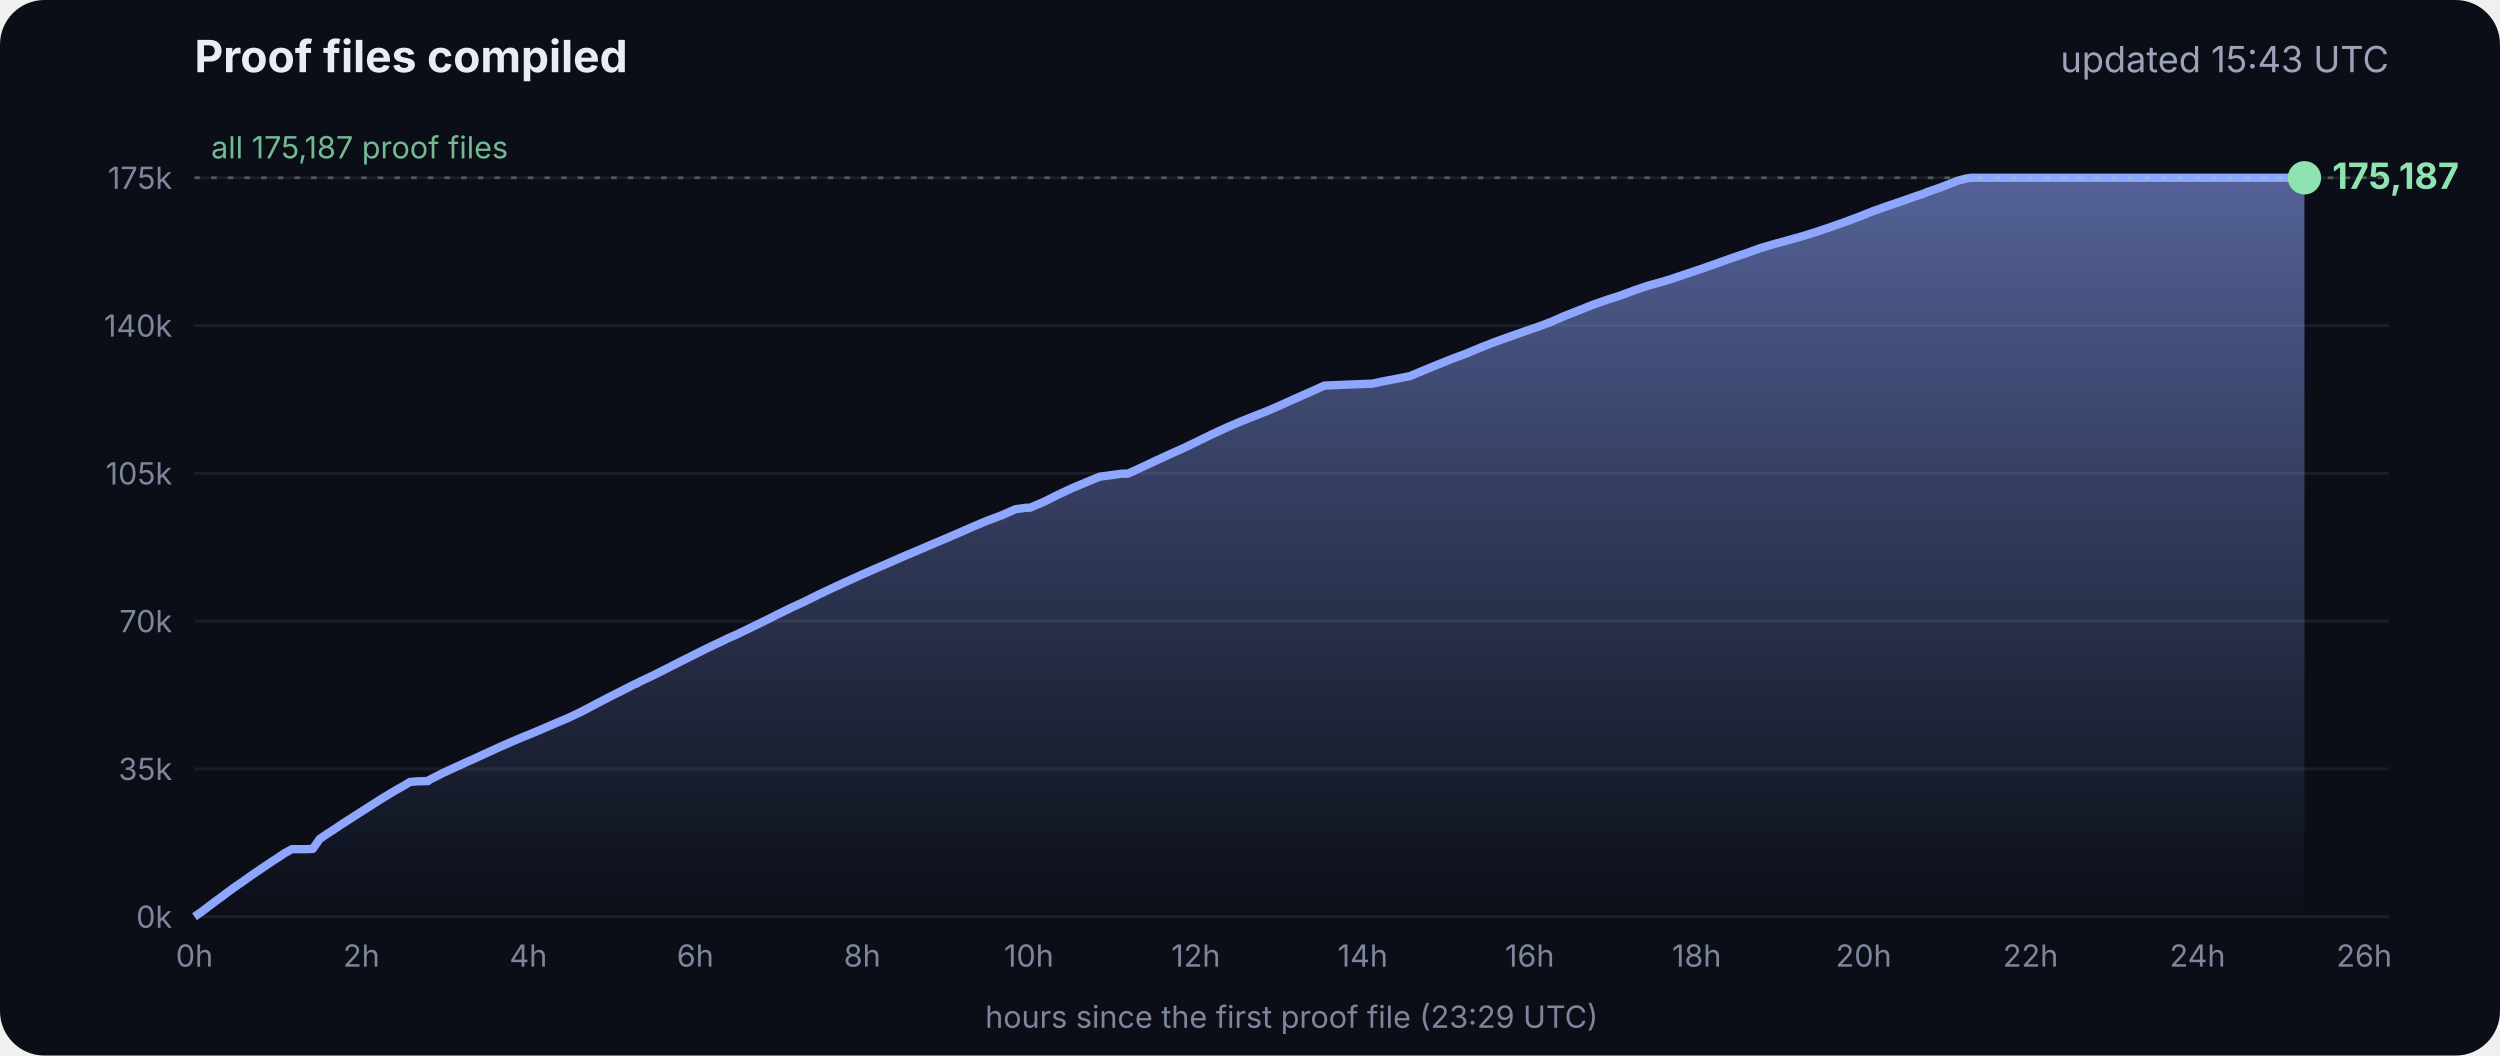
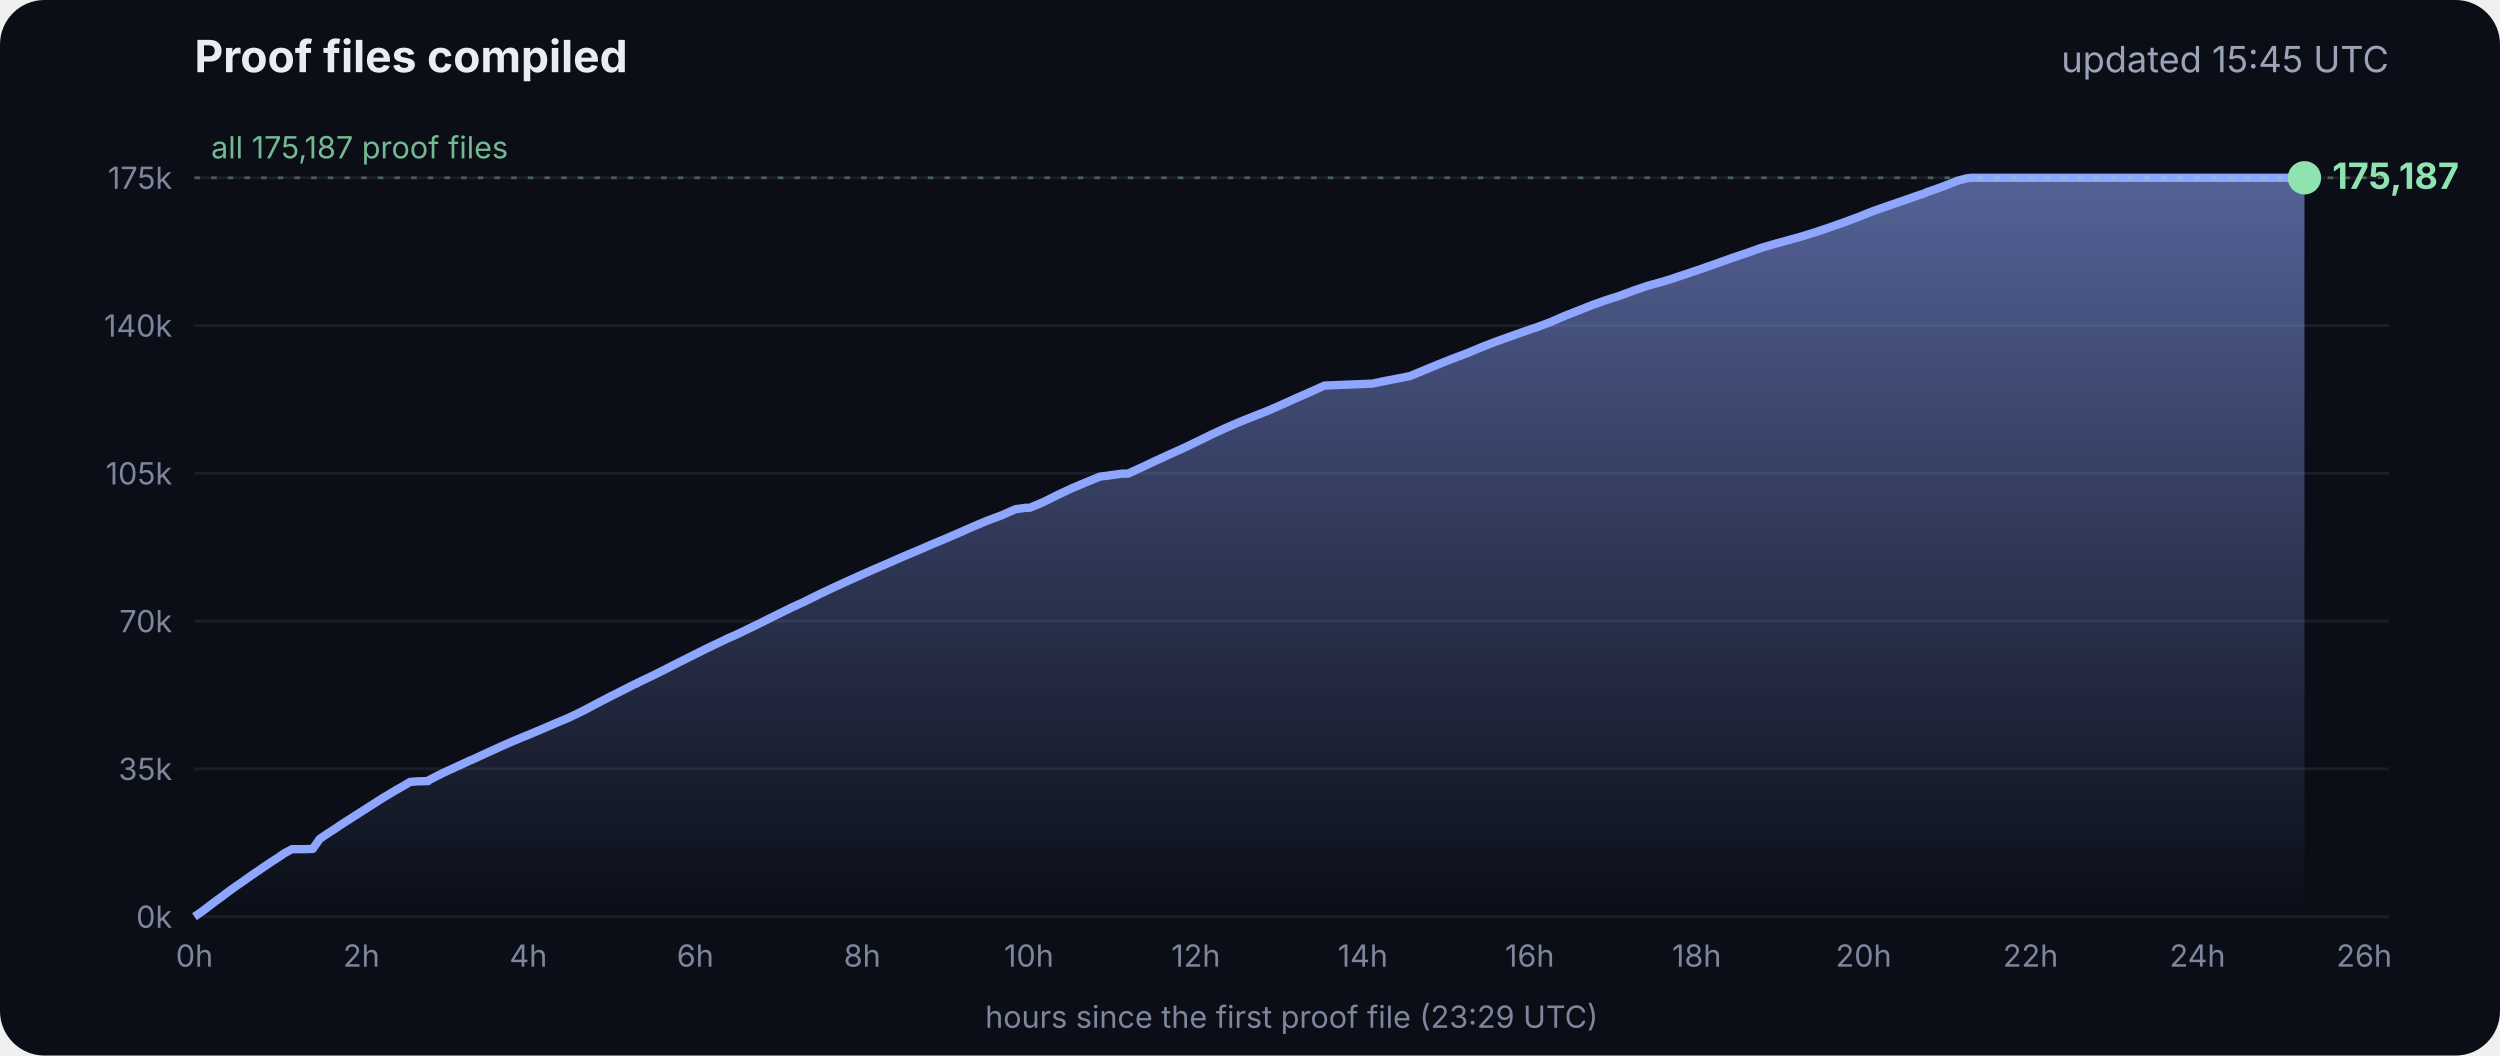
<svg xmlns="http://www.w3.org/2000/svg" viewBox="0 0 900 380" font-family="Inter, -apple-system, Segoe UI, sans-serif">
  <defs>
    <linearGradient id="g" x1="0" y1="0" x2="0" y2="1">
      <stop offset="0" stop-color="#8fa6ff" stop-opacity=".55" />
      <stop offset="1" stop-color="#8fa6ff" stop-opacity="0" />
    </linearGradient>
  </defs>
  <rect width="900" height="380" rx="16" fill="#0b0e17" />
  <text x="70" y="26" fill="#e8ecf5" font-size="16" font-weight="700">Proof files compiled</text>
-   <text x="860" y="26" fill="#9aa3b8" font-size="13" text-anchor="end">updated 15:43 UTC</text>
+   <text x="860" y="26" fill="#9aa3b8" font-size="13" text-anchor="end">updated 15:45 UTC</text>
  <line x1="70" x2="860" y1="330.0" y2="330.0" stroke="#ffffff" stroke-opacity=".07" />
  <text x="62" y="334.0" fill="#7d869c" font-size="11" text-anchor="end">0k</text>
  <line x1="70" x2="860" y1="276.8" y2="276.8" stroke="#ffffff" stroke-opacity=".07" />
  <text x="62" y="280.8" fill="#7d869c" font-size="11" text-anchor="end">35k</text>
  <line x1="70" x2="860" y1="223.6" y2="223.6" stroke="#ffffff" stroke-opacity=".07" />
  <text x="62" y="227.6" fill="#7d869c" font-size="11" text-anchor="end">70k</text>
  <line x1="70" x2="860" y1="170.4" y2="170.4" stroke="#ffffff" stroke-opacity=".07" />
  <text x="62" y="174.4" fill="#7d869c" font-size="11" text-anchor="end">105k</text>
  <line x1="70" x2="860" y1="117.2" y2="117.2" stroke="#ffffff" stroke-opacity=".07" />
  <text x="62" y="121.2" fill="#7d869c" font-size="11" text-anchor="end">140k</text>
  <line x1="70" x2="860" y1="64.0" y2="64.0" stroke="#ffffff" stroke-opacity=".07" />
  <text x="62" y="68.0" fill="#7d869c" font-size="11" text-anchor="end">175k</text>
  <text x="70.0" y="348" fill="#7d869c" font-size="11" text-anchor="middle">0h</text>
  <text x="130.1" y="348" fill="#7d869c" font-size="11" text-anchor="middle">2h</text>
  <text x="190.2" y="348" fill="#7d869c" font-size="11" text-anchor="middle">4h</text>
  <text x="250.3" y="348" fill="#7d869c" font-size="11" text-anchor="middle">6h</text>
  <text x="310.4" y="348" fill="#7d869c" font-size="11" text-anchor="middle">8h</text>
  <text x="370.4" y="348" fill="#7d869c" font-size="11" text-anchor="middle">10h</text>
  <text x="430.5" y="348" fill="#7d869c" font-size="11" text-anchor="middle">12h</text>
  <text x="490.6" y="348" fill="#7d869c" font-size="11" text-anchor="middle">14h</text>
  <text x="550.7" y="348" fill="#7d869c" font-size="11" text-anchor="middle">16h</text>
  <text x="610.8" y="348" fill="#7d869c" font-size="11" text-anchor="middle">18h</text>
  <text x="670.9" y="348" fill="#7d869c" font-size="11" text-anchor="middle">20h</text>
  <text x="731.0" y="348" fill="#7d869c" font-size="11" text-anchor="middle">22h</text>
  <text x="791.1" y="348" fill="#7d869c" font-size="11" text-anchor="middle">24h</text>
  <text x="851.1" y="348" fill="#7d869c" font-size="11" text-anchor="middle">26h</text>
  <polygon points="70.0,330.0 70.0,330.0 72.5,328.3 75.0,326.4 77.5,324.5 80.0,322.7 82.5,320.8 85.0,319.0 87.5,317.3 90.0,315.5 92.5,313.8 95.0,312.1 97.5,310.4 100.0,308.8 102.5,307.1 105.1,305.7 107.6,305.7 110.1,305.7 112.6,305.6 115.1,302.0 117.6,300.3 120.1,298.7 122.6,297.0 125.1,295.4 127.6,293.8 130.1,292.2 132.6,290.6 135.1,289.0 137.6,287.4 140.1,285.9 142.6,284.4 145.1,283.0 147.6,281.5 150.1,281.3 153.5,281.2 153.7,281.2 154.1,281.2 154.3,280.9 159.4,278.3 164.4,276.0 169.4,273.7 169.5,273.7 174.5,271.4 179.5,269.1 184.5,266.9 188.3,265.3 189.6,264.8 194.6,262.7 199.7,260.5 204.7,258.4 209.7,256.0 214.8,253.3 219.8,250.7 224.8,248.2 228.5,246.3 228.9,246.2 229.5,245.9 229.5,245.8 234.6,243.4 239.6,240.9 244.7,238.3 249.7,235.8 254.7,233.3 259.8,230.9 261.8,229.9 264.8,228.6 269.8,226.2 274.9,223.7 279.9,221.2 285.0,218.7 290.0,216.4 295.0,213.9 300.1,211.5 305.1,209.2 310.2,206.9 315.2,204.7 320.3,202.5 325.3,200.3 330.3,198.2 335.4,196.0 340.4,193.9 345.5,191.7 350.5,189.5 355.5,187.4 360.6,185.5 365.6,183.3 369.3,182.8 370.7,182.8 375.7,180.7 380.7,178.2 385.8,175.8 390.8,173.7 395.9,171.6 404.0,170.5 406.1,170.5 411.1,168.2 416.2,165.8 421.2,163.5 426.3,161.2 431.3,158.8 436.4,156.3 441.4,154.0 446.5,151.8 451.5,149.8 456.6,147.8 461.6,145.6 466.7,143.3 471.7,141.1 476.8,138.8 494.1,138.1 497.3,137.4 507.6,135.4 512.6,133.3 517.7,131.2 522.7,129.2 527.8,127.3 532.8,125.2 537.9,123.2 542.9,121.4 548.0,119.6 551.4,118.4 553.0,117.9 553.5,117.7 558.1,116.0 563.1,113.8 568.2,111.8 573.2,109.8 578.3,108.0 583.3,106.4 588.4,104.5 593.4,102.8 598.5,101.4 602.4,100.2 603.5,99.8 608.6,98.1 613.6,96.4 618.7,94.6 623.7,92.8 628.8,91.1 633.8,89.3 635.5,88.8 638.9,87.8 644.0,86.4 649.0,85.0 654.1,83.4 659.1,81.7 664.2,79.9 669.3,78.0 674.3,76.0 679.4,74.2 684.4,72.5 689.5,70.7 692.8,69.6 693.6,69.2 694.5,68.9 699.6,67.1 704.6,65.1 708.0,64.2 708.8,64.1 709.7,64.0 713.4,64.0 715.2,64.0 718.5,64.0 723.5,64.0 728.6,64.0 733.7,64.0 738.7,64.0 743.7,64.0 748.8,64.0 753.9,64.0 758.9,64.0 764.0,64.0 769.0,64.0 774.1,64.0 779.1,64.0 784.2,64.0 789.2,64.0 794.3,64.0 797.0,64.0 798.2,64.0 799.3,64.0 804.4,64.0 809.4,64.0 814.5,64.0 818.9,64.0 819.1,64.0 819.5,64.0 822.0,64.0 824.6,64.0 826.0,64.0 826.0,64.0 826.4,64.0 828.9,64.0 829.2,64.0 829.6,64.0 829.6,330.0" fill="url(#g)" />
  <polyline points="70.0,330.0 72.5,328.3 75.0,326.4 77.5,324.5 80.0,322.7 82.5,320.8 85.0,319.0 87.5,317.3 90.0,315.5 92.5,313.8 95.0,312.1 97.5,310.4 100.0,308.8 102.5,307.1 105.1,305.7 107.6,305.7 110.1,305.7 112.6,305.6 115.1,302.0 117.6,300.3 120.1,298.7 122.6,297.0 125.1,295.4 127.6,293.8 130.1,292.2 132.6,290.6 135.1,289.0 137.6,287.4 140.1,285.9 142.6,284.4 145.1,283.0 147.6,281.5 150.1,281.3 153.5,281.2 153.7,281.2 154.1,281.2 154.3,280.9 159.4,278.3 164.4,276.0 169.4,273.7 169.5,273.7 174.5,271.4 179.5,269.1 184.5,266.9 188.3,265.3 189.6,264.8 194.6,262.7 199.7,260.5 204.7,258.4 209.7,256.0 214.8,253.3 219.8,250.7 224.8,248.2 228.5,246.3 228.9,246.2 229.5,245.9 229.5,245.8 234.6,243.4 239.6,240.9 244.7,238.3 249.7,235.8 254.7,233.3 259.8,230.9 261.8,229.9 264.8,228.6 269.8,226.2 274.9,223.7 279.9,221.2 285.0,218.7 290.0,216.4 295.0,213.9 300.1,211.5 305.1,209.2 310.2,206.9 315.2,204.7 320.3,202.5 325.3,200.3 330.3,198.2 335.4,196.0 340.4,193.9 345.5,191.7 350.5,189.5 355.5,187.4 360.6,185.5 365.6,183.3 369.3,182.8 370.7,182.8 375.7,180.7 380.7,178.2 385.8,175.8 390.8,173.7 395.9,171.6 404.0,170.5 406.1,170.5 411.1,168.2 416.2,165.8 421.2,163.5 426.3,161.2 431.3,158.8 436.4,156.3 441.4,154.0 446.5,151.8 451.5,149.8 456.6,147.8 461.6,145.6 466.7,143.3 471.7,141.1 476.8,138.8 494.1,138.1 497.3,137.4 507.6,135.4 512.6,133.3 517.7,131.2 522.7,129.2 527.8,127.3 532.8,125.2 537.9,123.2 542.9,121.4 548.0,119.6 551.4,118.4 553.0,117.9 553.5,117.7 558.1,116.0 563.1,113.8 568.2,111.8 573.2,109.8 578.3,108.0 583.3,106.4 588.4,104.5 593.4,102.8 598.5,101.4 602.4,100.2 603.5,99.8 608.6,98.1 613.6,96.4 618.7,94.6 623.7,92.8 628.8,91.1 633.8,89.3 635.5,88.8 638.9,87.8 644.0,86.4 649.0,85.0 654.1,83.4 659.1,81.7 664.2,79.9 669.3,78.0 674.3,76.0 679.4,74.2 684.4,72.5 689.5,70.7 692.8,69.6 693.6,69.2 694.5,68.9 699.6,67.1 704.6,65.1 708.0,64.2 708.8,64.1 709.7,64.0 713.4,64.0 715.2,64.0 718.5,64.0 723.5,64.0 728.6,64.0 733.7,64.0 738.7,64.0 743.7,64.0 748.8,64.0 753.9,64.0 758.9,64.0 764.0,64.0 769.0,64.0 774.1,64.0 779.1,64.0 784.2,64.0 789.2,64.0 794.3,64.0 797.0,64.0 798.2,64.0 799.3,64.0 804.4,64.0 809.4,64.0 814.5,64.0 818.9,64.0 819.1,64.0 819.5,64.0 822.0,64.0 824.6,64.0 826.0,64.0 826.0,64.0 826.4,64.0 828.9,64.0 829.2,64.0 829.6,64.0" fill="none" stroke="#8fa6ff" stroke-width="3" stroke-linejoin="round" />
  <circle cx="829.6" cy="64.0" r="6" fill="#8fe3b0" />
  <text x="839.6" y="68.0" fill="#8fe3b0" font-size="13" font-weight="700">175,187</text>
  <line x1="70" x2="860" y1="64.0" y2="64.0" stroke="#8fe3b0" stroke-opacity=".35" stroke-dasharray="2 4" />
  <text x="76" y="57.0" fill="#8fe3b0" fill-opacity=".8" font-size="11">all 175,187 proof files</text>
  <text x="465" y="370" fill="#7d869c" font-size="11" text-anchor="middle">hours since the first proof file (23:29 UTC)</text>
</svg>
